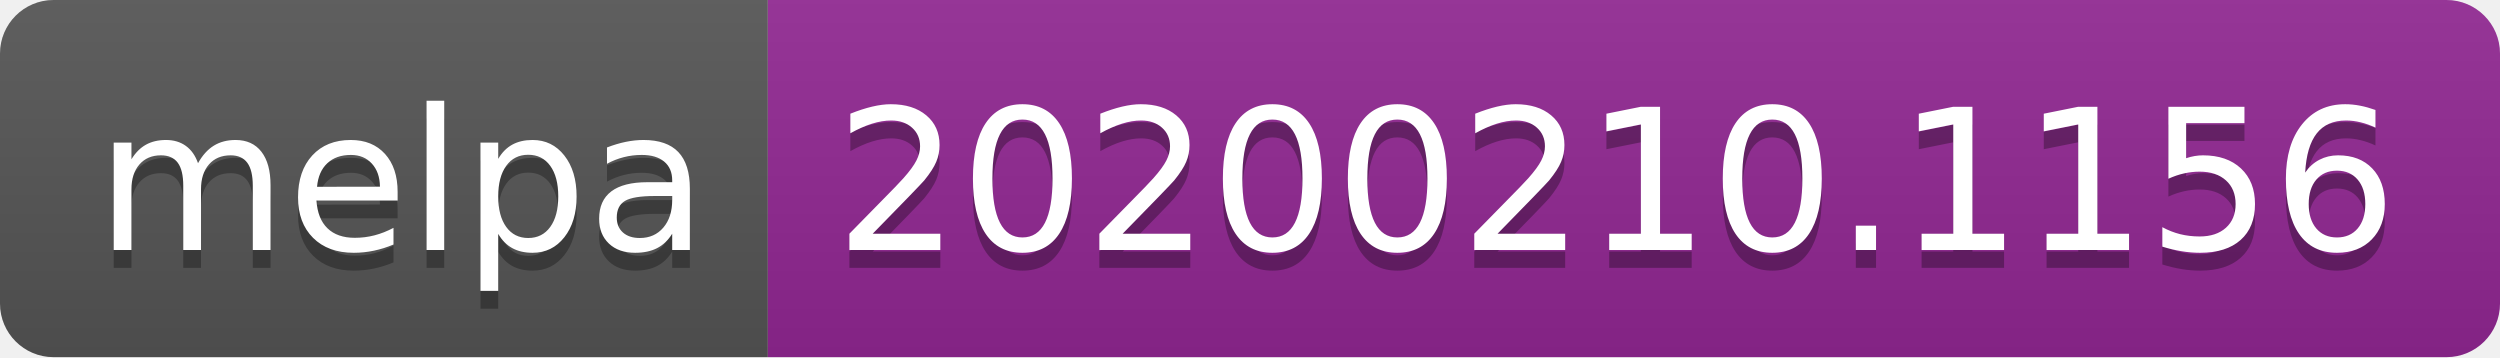
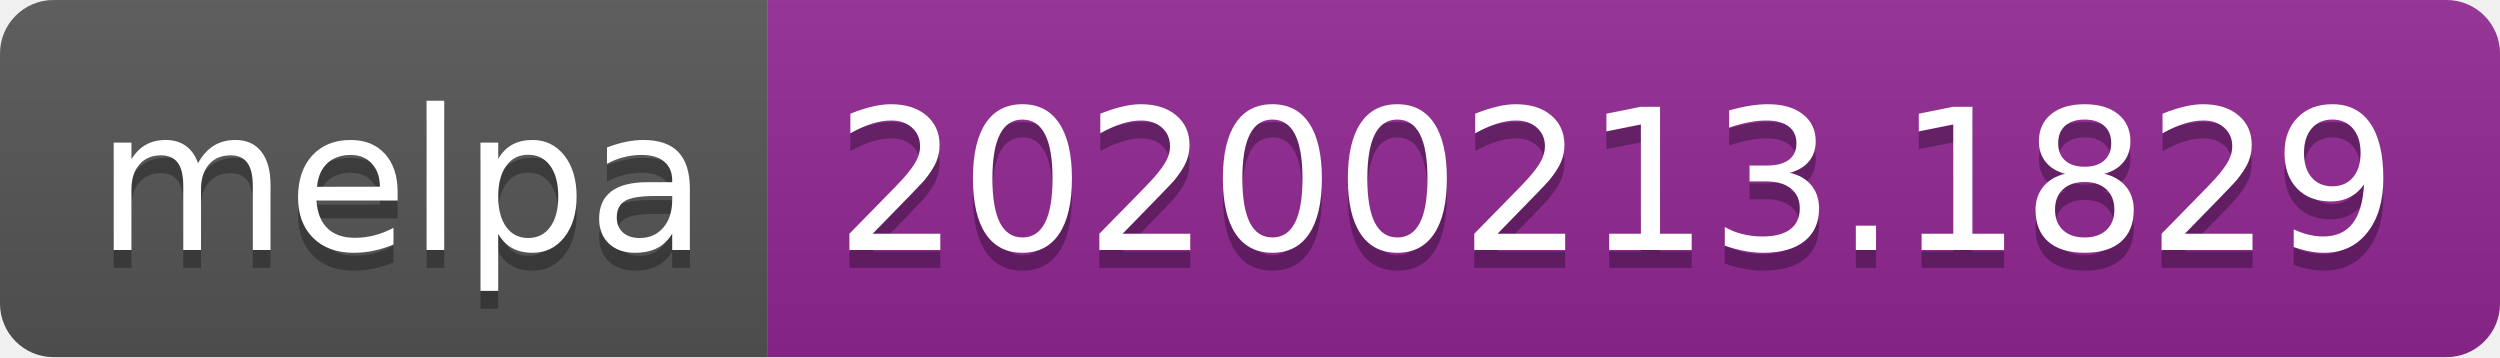
<svg xmlns="http://www.w3.org/2000/svg" width="140" height="20">
  <linearGradient id="b" x2="0" y2="100%">
    <stop offset="0" stop-color="#bbb" stop-opacity=".1" />
    <stop offset="1" stop-opacity=".1" />
  </linearGradient>
  <clipPath id="a">
    <rect width="140" height="20" rx="3" fill="#fff" />
  </clipPath>
  <g clip-path="url(#a)">
    <path fill="#555" d="M0 0h43v20H0z" />
    <path fill="#922793" d="M43 0h97v20H43z" />
    <path fill="url(#b)" d="M0 0h140v20H0z" />
  </g>
  <g fill="#fff" text-anchor="middle" font-family="DejaVu Sans,Verdana,Geneva,sans-serif" font-size="110">
    <text x="225" y="150" fill="#010101" fill-opacity=".3" transform="scale(.1)" textLength="330">melpa</text>
    <text x="225" y="140" transform="scale(.1)" textLength="330">melpa</text>
-     <text x="905" y="150" fill="#010101" fill-opacity=".3" transform="scale(.1)" textLength="870">20200210.1156</text>
-     <text x="905" y="140" transform="scale(.1)" textLength="870">20200210.1156</text>
+     <text x="905" y="150" fill="#010101" fill-opacity=".3" transform="scale(.1)" textLength="870">20200213.1829</text>
+     <text x="905" y="140" transform="scale(.1)" textLength="870">20200213.1829</text>
  </g>
</svg>
